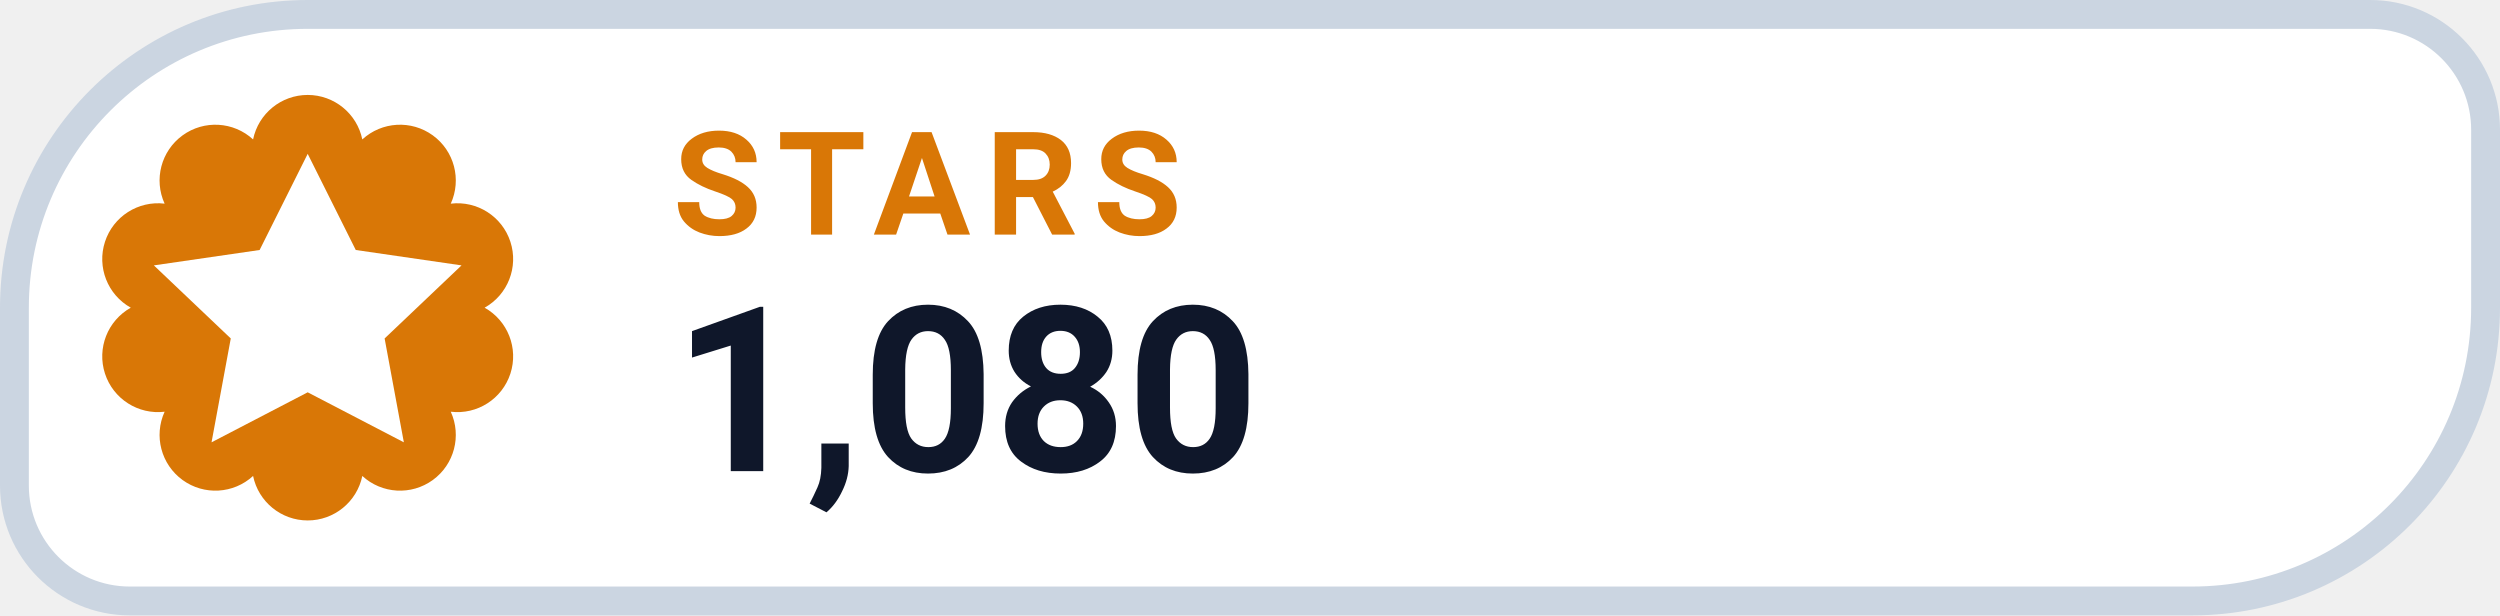
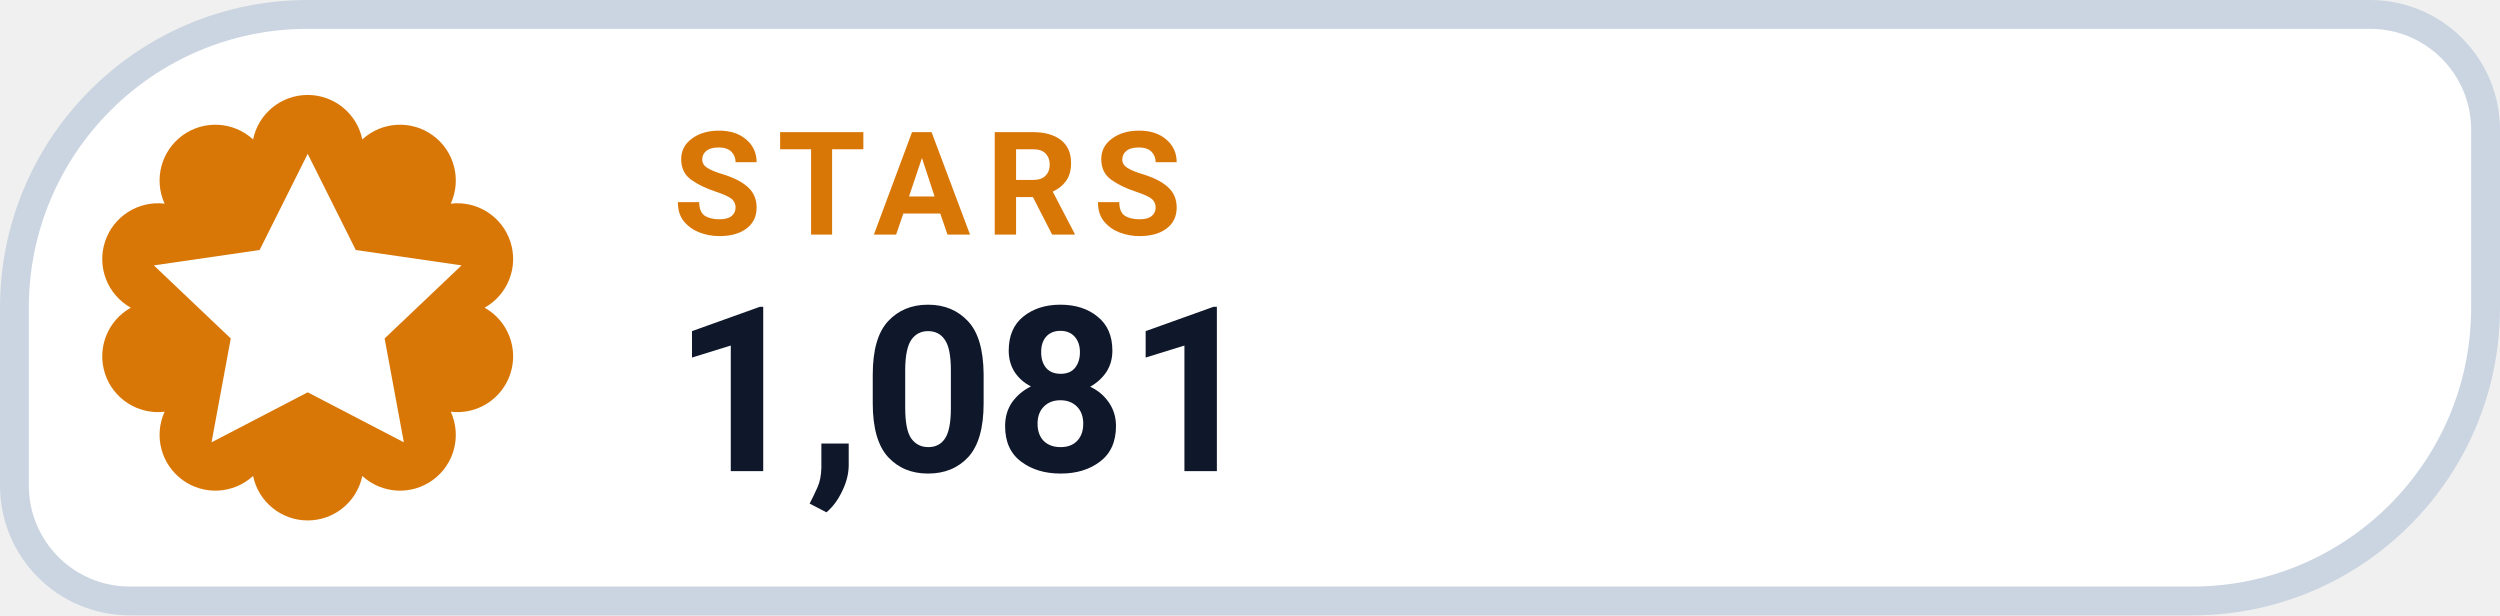
- <svg xmlns="http://www.w3.org/2000/svg" width="130" height="32" viewBox="0 0 130 32" role="img" aria-label="STARS 1,080">
+ <svg xmlns="http://www.w3.org/2000/svg" width="130" height="32" viewBox="0 0 130 32" role="img" aria-label="STARS 1,081">
  <path d="M 16.00 0.75 H 123.25 A 6.00 6.00 0 0 1 129.25 6.75 V 16.00 A 15.25 15.25 0 0 1 114.00 31.25 H 6.75 A 6.00 6.00 0 0 1 0.75 25.25 V 16.00 A 15.25 15.25 0 0 1 16.00 0.75 Z" fill="#FFFFFF" stroke="#CBD5E1" stroke-width="1.5" />
  <path d="M 13.16 7.25 A 2.90 2.90 0 0 1 18.84 7.25 A 2.90 2.90 0 0 1 23.44 10.59 A 2.90 2.90 0 0 1 25.20 16.00 A 2.90 2.90 0 0 1 23.44 21.41 A 2.90 2.90 0 0 1 18.84 24.75 A 2.90 2.90 0 0 1 13.16 24.75 A 2.90 2.90 0 0 1 8.56 21.41 A 2.90 2.90 0 0 1 6.80 16.00 A 2.90 2.90 0 0 1 8.56 10.59 A 2.90 2.90 0 0 1 13.16 7.25 Z" fill="#D97706" />
  <g transform="translate(16 16)" style="color:#FFFFFF;">
    <path d="M0 -8 l2.5 5 5.5 .8 -4 3.8 1 5.4 -5 -2.6 -5 2.6 1 -5.4 -4 -3.8 5.5 -.8 Z" fill="currentColor" />
  </g>
  <text x="35" y="12.2" fill="#D97706" font-family="-apple-system,BlinkMacSystemFont,'Segoe UI',Roboto,Helvetica,Arial,sans-serif" font-size="7.5" font-weight="700" letter-spacing=".8">STARS</text>
-   <text x="35" y="24.5" fill="#0F172A" font-family="-apple-system,BlinkMacSystemFont,'Segoe UI',Roboto,Helvetica,Arial,sans-serif" font-size="12" font-weight="750">1,080</text>
+   <text x="35" y="24.5" fill="#0F172A" font-family="-apple-system,BlinkMacSystemFont,'Segoe UI',Roboto,Helvetica,Arial,sans-serif" font-size="12" font-weight="750">1,081</text>
</svg>
